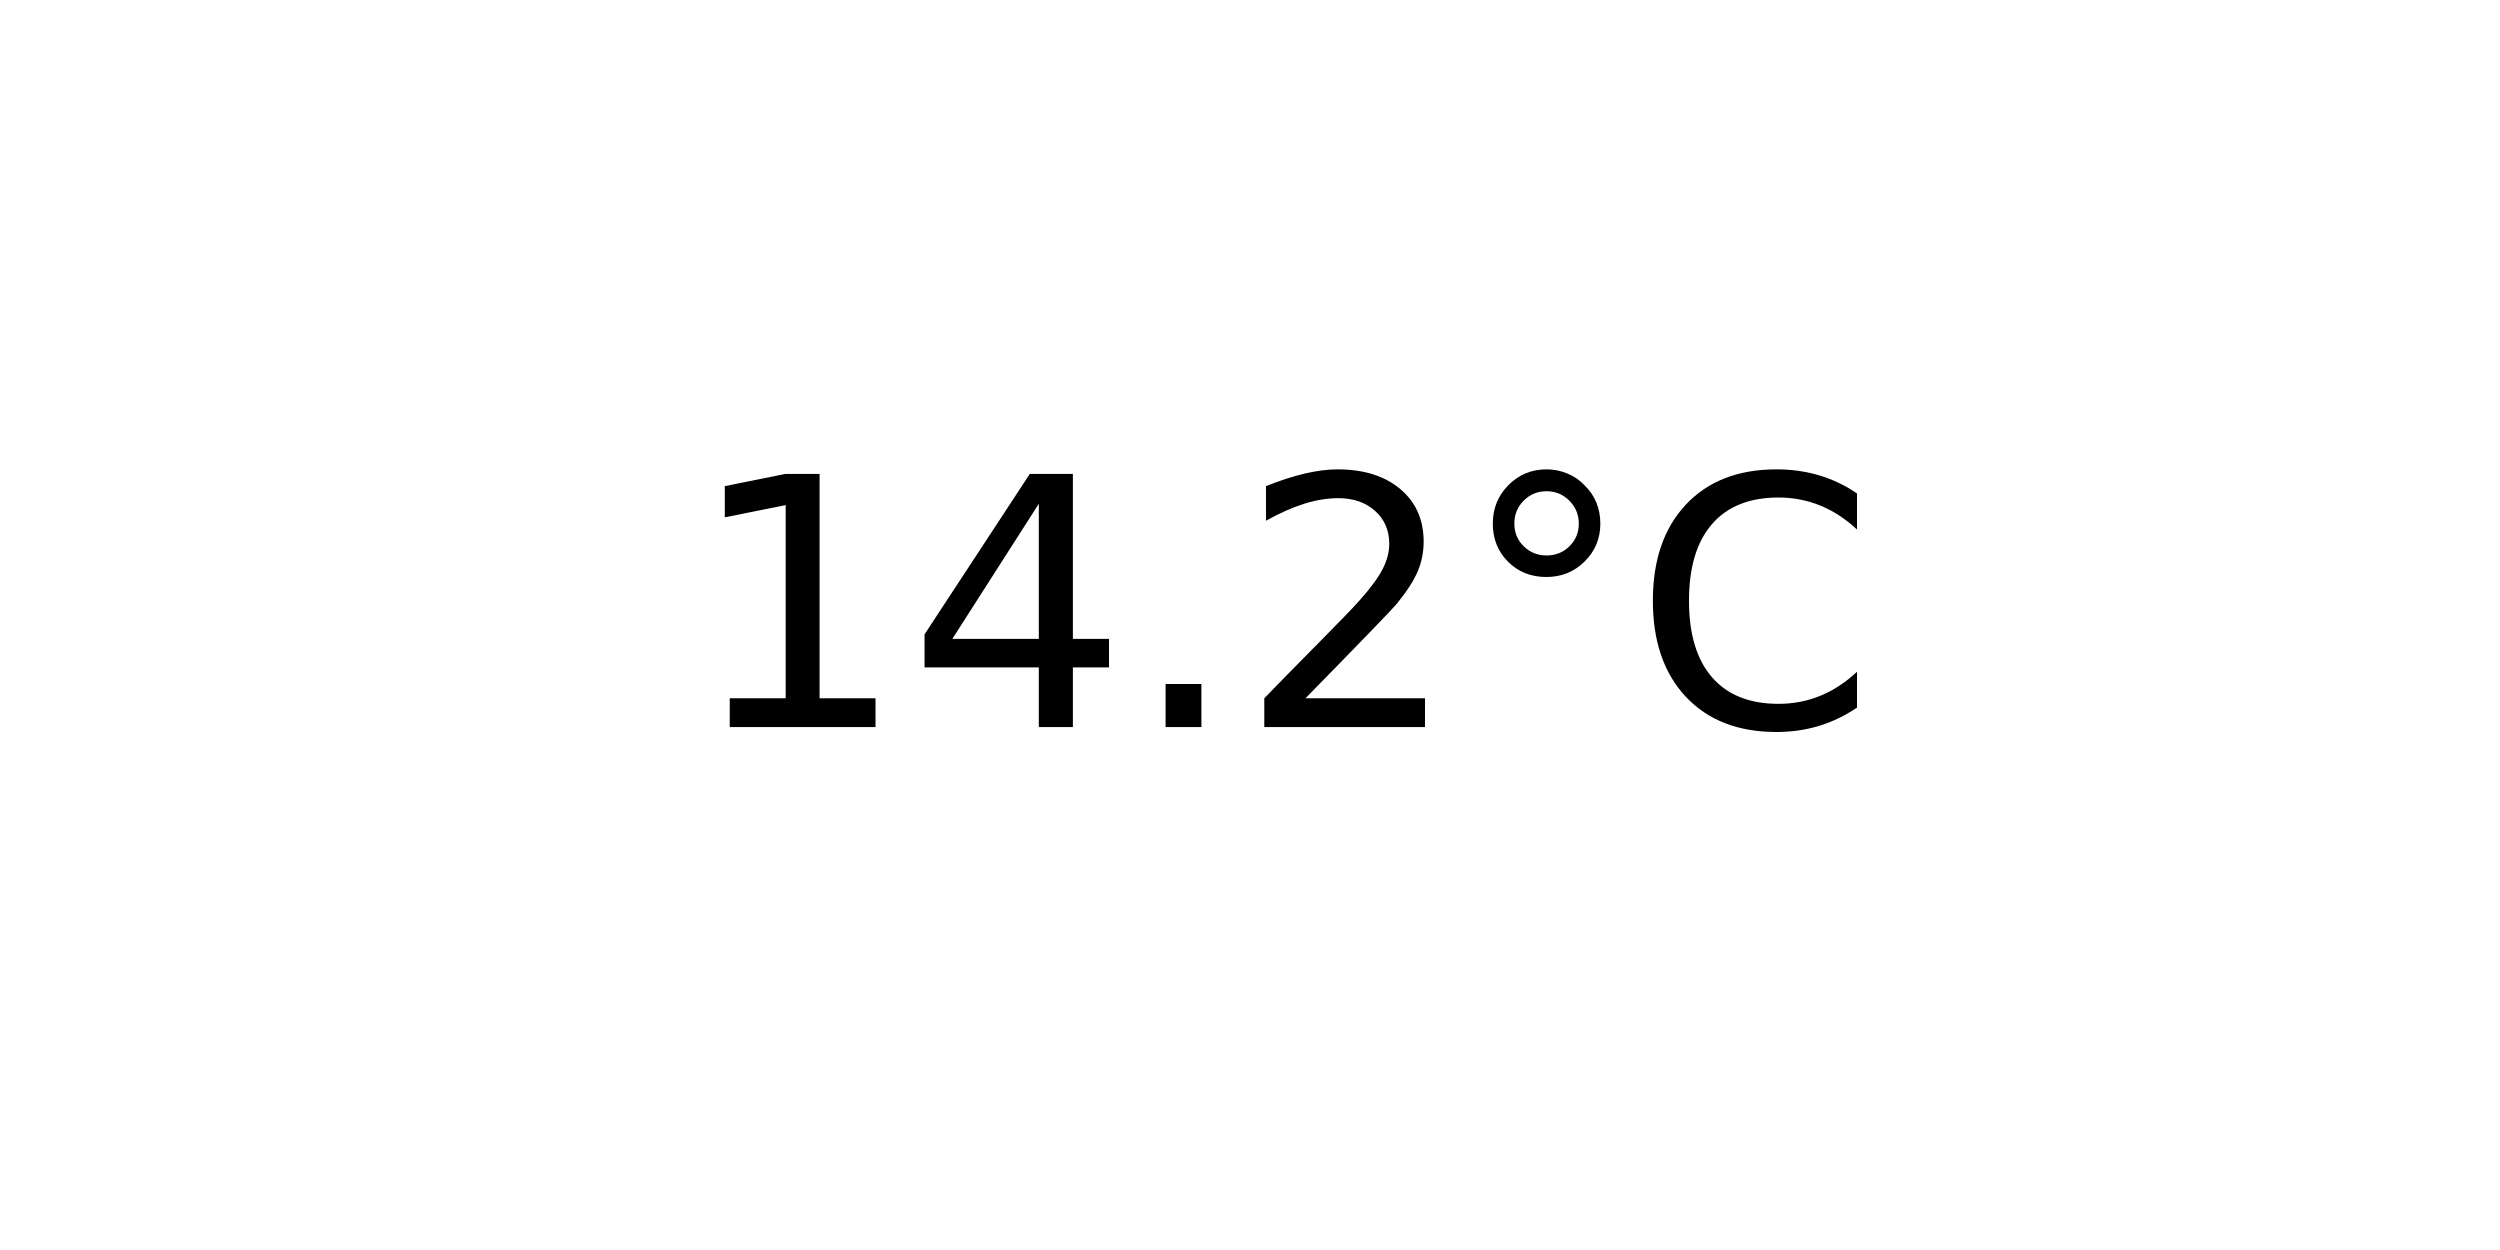
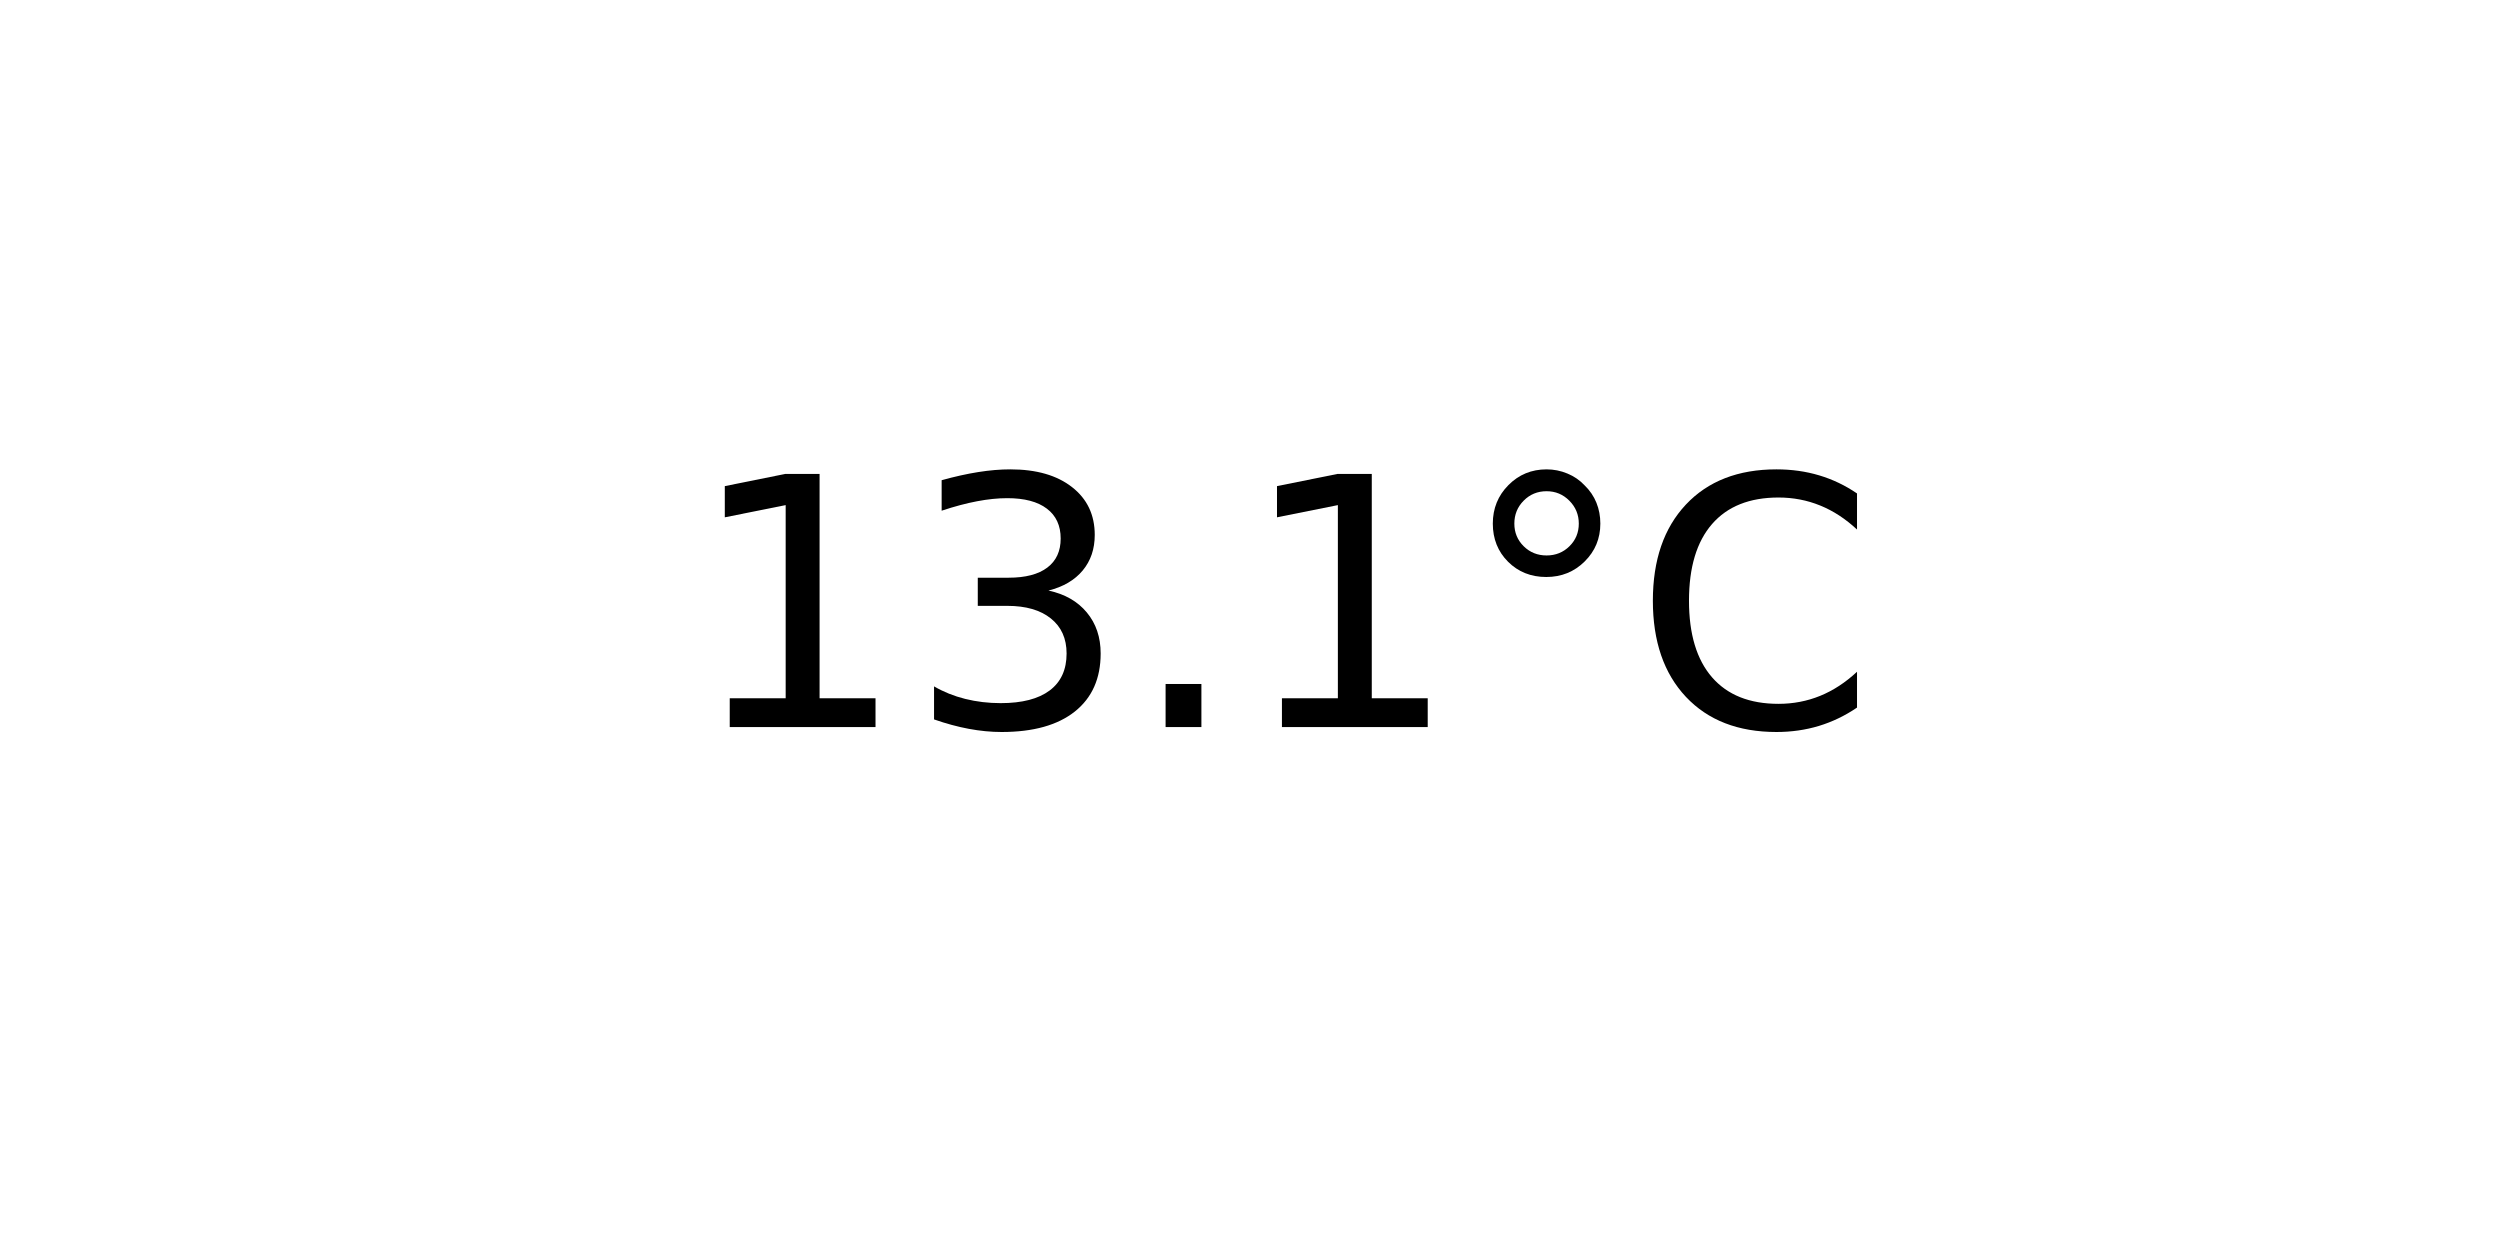
<svg xmlns="http://www.w3.org/2000/svg" xmlns:xlink="http://www.w3.org/1999/xlink" width="72pt" height="36pt" viewBox="0 0 72 36" version="1.1">
  <defs>
    <style type="text/css">*{stroke-linejoin: round; stroke-linecap: butt}</style>
  </defs>
  <g id="figure_1">
    <g id="axes_1">
      <g id="text_1">
        <g transform="translate(19.77578 20.93937) scale(0.1 -0.1)">
          <defs>
            <path id="DejaVuSans-31" d="M 794 531  L 1825 531  L 1825 4091  L 703 3866  L 703 4441  L 1819 4666  L 2450 4666  L 2450 531  L 3481 531  L 3481 0  L 794 0  L 794 531  z " transform="scale(0.015625)" />
-             <path id="DejaVuSans-34" d="M 2419 4116  L 825 1625  L 2419 1625  L 2419 4116  z M 2253 4666  L 3047 4666  L 3047 1625  L 3713 1625  L 3713 1100  L 3047 1100  L 3047 0  L 2419 0  L 2419 1100  L 313 1100  L 313 1709  L 2253 4666  z " transform="scale(0.015625)" />
+             <path id="DejaVuSans-33" d="M 2597 2516  Q 3050 2419 3304 2112  Q 3559 1806 3559 1356  Q 3559 666 3084 287  Q 2609 -91 1734 -91  Q 1441 -91 1130 -33  Q 819 25 488 141  L 488 750  Q 750 597 1062 519  Q 1375 441 1716 441  Q 2309 441 2620 675  Q 2931 909 2931 1356  Q 2931 1769 2642 2001  Q 2353 2234 1838 2234  L 1294 2234  L 1294 2753  L 1863 2753  Q 2328 2753 2575 2939  Q 2822 3125 2822 3475  Q 2822 3834 2567 4026  Q 2313 4219 1838 4219  Q 1578 4219 1281 4162  Q 984 4106 628 3988  L 628 4550  Q 988 4650 1302 4700  Q 1616 4750 1894 4750  Q 2613 4750 3031 4423  Q 3450 4097 3450 3541  Q 3450 3153 3228 2886  Q 3006 2619 2597 2516  z " transform="scale(0.015625)" />
            <path id="DejaVuSans-2e" d="M 684 794  L 1344 794  L 1344 0  L 684 0  L 684 794  z " transform="scale(0.015625)" />
-             <path id="DejaVuSans-32" d="M 1228 531  L 3431 531  L 3431 0  L 469 0  L 469 531  Q 828 903 1448 1529  Q 2069 2156 2228 2338  Q 2531 2678 2651 2914  Q 2772 3150 2772 3378  Q 2772 3750 2511 3984  Q 2250 4219 1831 4219  Q 1534 4219 1204 4116  Q 875 4013 500 3803  L 500 4441  Q 881 4594 1212 4672  Q 1544 4750 1819 4750  Q 2544 4750 2975 4387  Q 3406 4025 3406 3419  Q 3406 3131 3298 2873  Q 3191 2616 2906 2266  Q 2828 2175 2409 1742  Q 1991 1309 1228 531  z " transform="scale(0.015625)" />
            <path id="DejaVuSans-b0" d="M 1600 4347  Q 1350 4347 1178 4173  Q 1006 4000 1006 3750  Q 1006 3503 1178 3333  Q 1350 3163 1600 3163  Q 1850 3163 2022 3333  Q 2194 3503 2194 3750  Q 2194 3997 2020 4172  Q 1847 4347 1600 4347  z M 1600 4750  Q 1800 4750 1984 4673  Q 2169 4597 2303 4453  Q 2447 4313 2519 4134  Q 2591 3956 2591 3750  Q 2591 3338 2302 3052  Q 2013 2766 1594 2766  Q 1172 2766 890 3047  Q 609 3328 609 3750  Q 609 4169 896 4459  Q 1184 4750 1600 4750  z " transform="scale(0.015625)" />
            <path id="DejaVuSans-43" d="M 4122 4306  L 4122 3641  Q 3803 3938 3442 4084  Q 3081 4231 2675 4231  Q 1875 4231 1450 3742  Q 1025 3253 1025 2328  Q 1025 1406 1450 917  Q 1875 428 2675 428  Q 3081 428 3442 575  Q 3803 722 4122 1019  L 4122 359  Q 3791 134 3420 21  Q 3050 -91 2638 -91  Q 1578 -91 968 557  Q 359 1206 359 2328  Q 359 3453 968 4101  Q 1578 4750 2638 4750  Q 3056 4750 3426 4639  Q 3797 4528 4122 4306  z " transform="scale(0.015625)" />
          </defs>
          <use xlink:href="#DejaVuSans-31" />
-           <use xlink:href="#DejaVuSans-34" x="63.623" />
+           <use xlink:href="#DejaVuSans-33" x="63.623" />
          <use xlink:href="#DejaVuSans-2e" x="127.246" />
-           <use xlink:href="#DejaVuSans-32" x="159.033" />
+           <use xlink:href="#DejaVuSans-31" x="159.033" />
          <use xlink:href="#DejaVuSans-b0" x="222.656" />
          <use xlink:href="#DejaVuSans-43" x="272.656" />
        </g>
      </g>
    </g>
  </g>
</svg>
